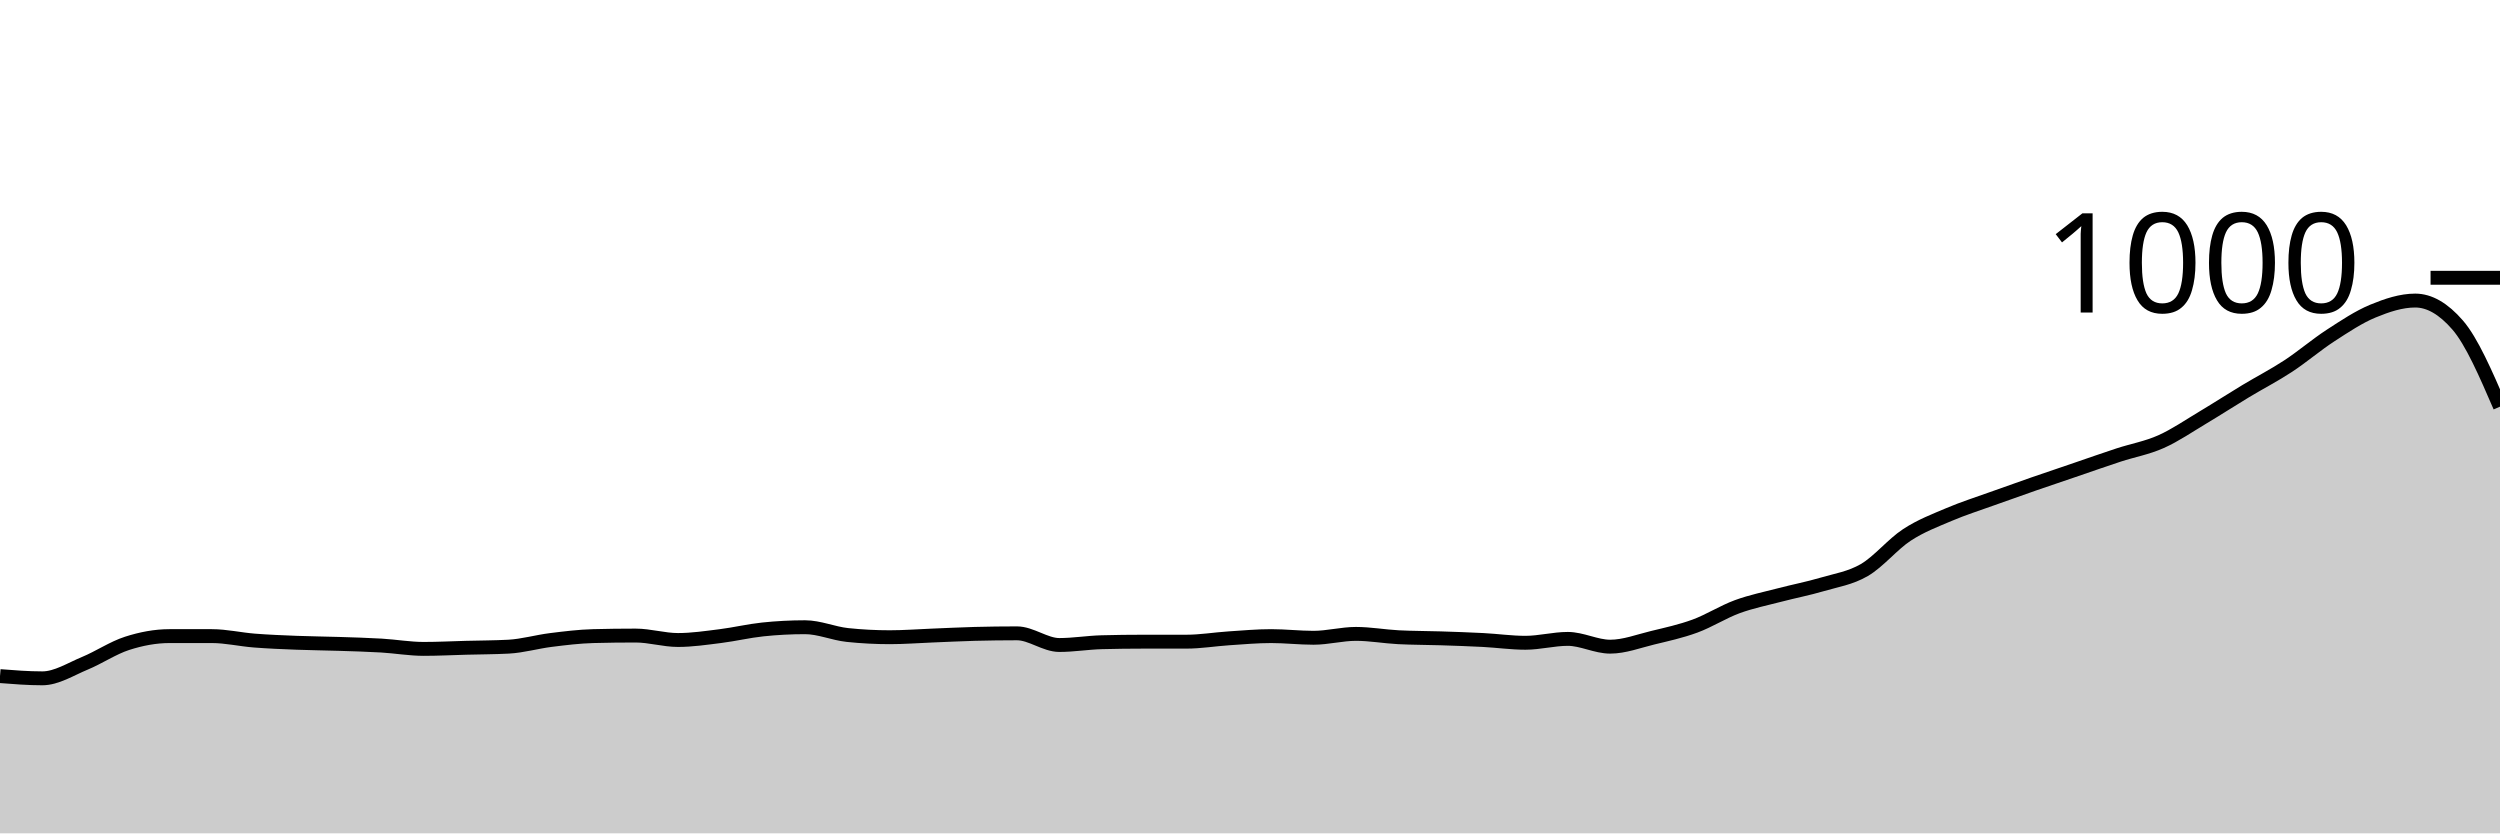
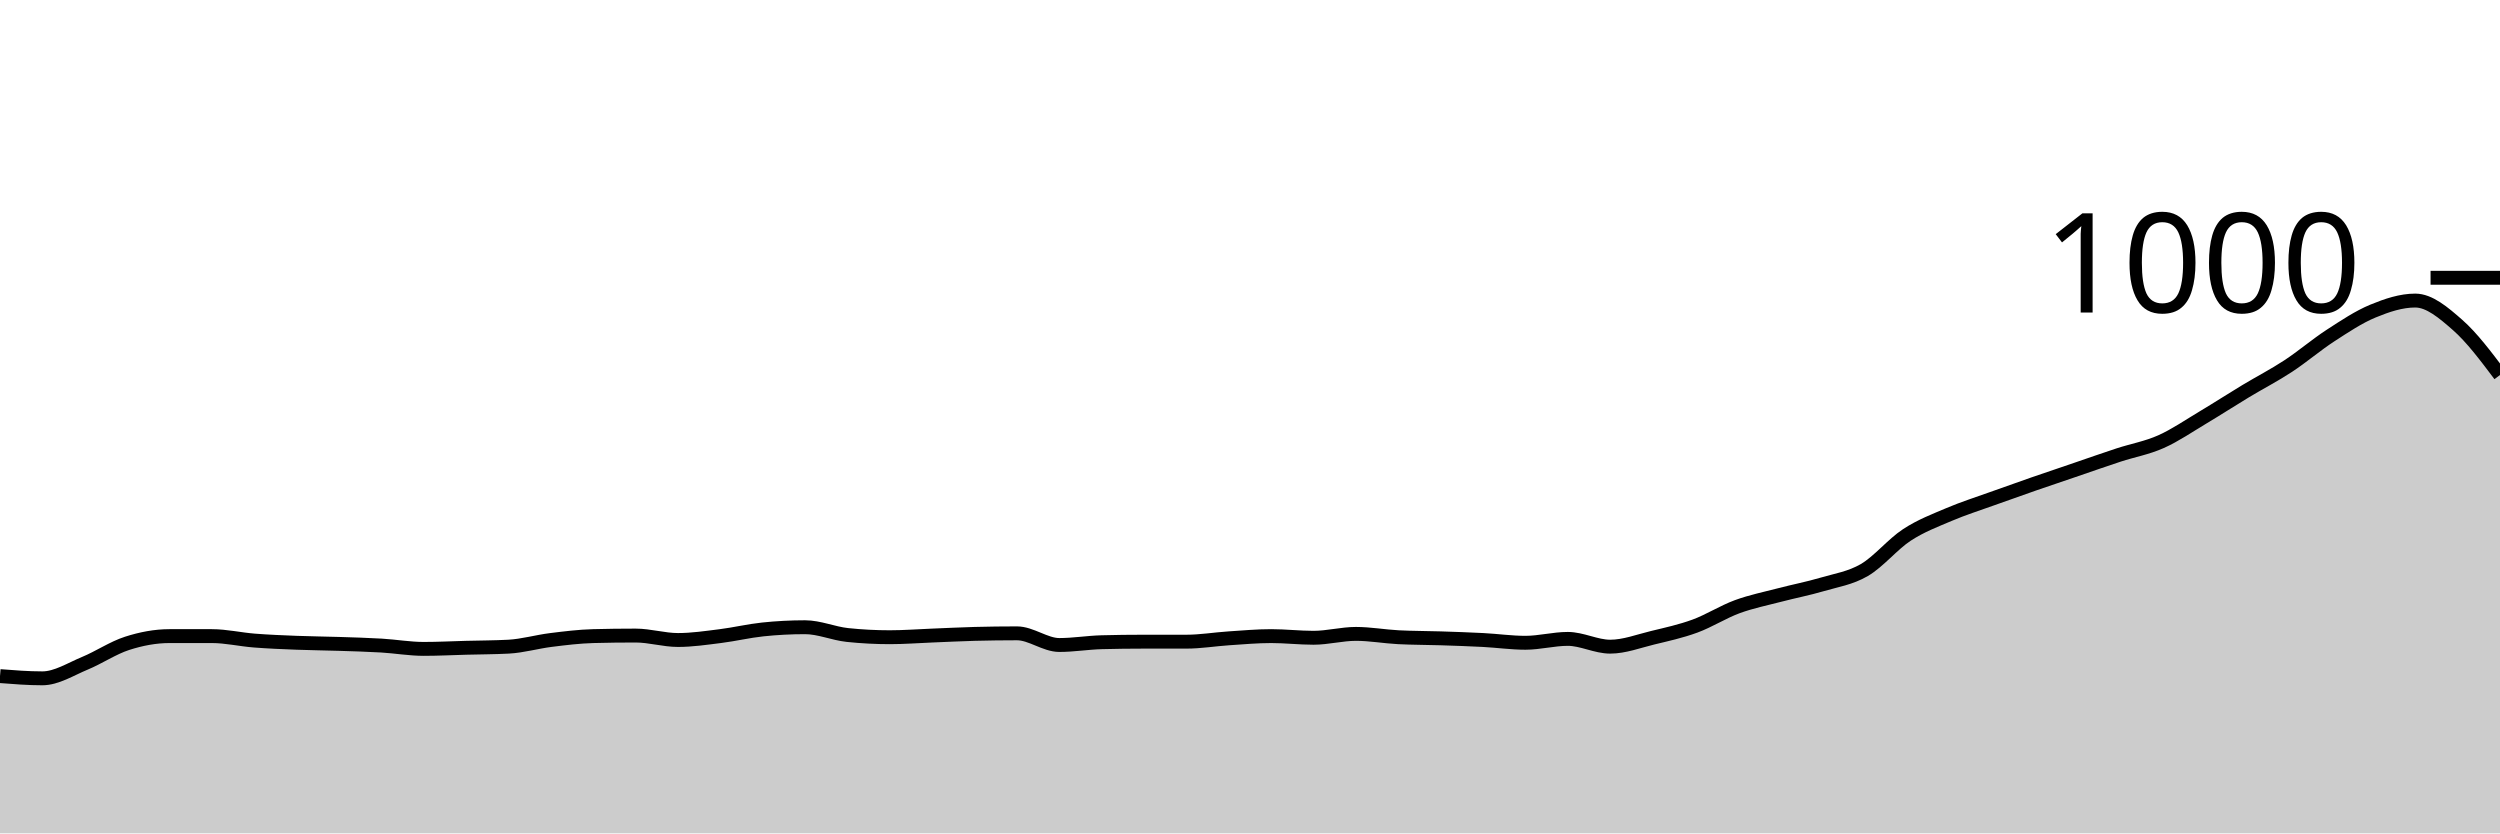
<svg xmlns="http://www.w3.org/2000/svg" viewBox="0 0 180 60">
  <g transform="translate(0,20)">
-     <path class="area" fill="rgba(0, 0, 0, 0.2)" d="M0,28.68C1.017,28.76,2.034,28.84,3.051,28.84C4.068,28.84,5.085,28.18,6.102,27.76C7.119,27.34,8.136,26.647,9.153,26.32C10.169,25.993,11.186,25.8,12.203,25.8C13.22,25.8,14.237,25.8,15.254,25.8C16.271,25.8,17.288,26.04,18.305,26.12C19.322,26.2,20.339,26.24,21.356,26.28C22.373,26.32,23.39,26.327,24.407,26.36C25.424,26.393,26.441,26.42,27.458,26.48C28.475,26.54,29.492,26.72,30.508,26.72C31.525,26.72,32.542,26.667,33.559,26.64C34.576,26.613,35.593,26.613,36.61,26.56C37.627,26.507,38.644,26.207,39.661,26.08C40.678,25.953,41.695,25.827,42.712,25.8C43.729,25.773,44.746,25.76,45.763,25.76C46.78,25.76,47.797,26.08,48.814,26.08C49.831,26.08,50.847,25.927,51.864,25.8C52.881,25.673,53.898,25.427,54.915,25.32C55.932,25.213,56.949,25.16,57.966,25.16C58.983,25.16,60,25.613,61.017,25.72C62.034,25.827,63.051,25.88,64.068,25.88C65.085,25.88,66.102,25.8,67.119,25.76C68.136,25.72,69.153,25.667,70.169,25.64C71.186,25.613,72.203,25.6,73.22,25.6C74.237,25.6,75.254,26.44,76.271,26.44C77.288,26.44,78.305,26.267,79.322,26.24C80.339,26.213,81.356,26.2,82.373,26.2C83.39,26.2,84.407,26.2,85.424,26.2C86.441,26.2,87.458,26.027,88.475,25.96C89.492,25.893,90.508,25.8,91.525,25.8C92.542,25.8,93.559,25.92,94.576,25.92C95.593,25.92,96.61,25.64,97.627,25.64C98.644,25.64,99.661,25.827,100.678,25.88C101.695,25.933,102.712,25.927,103.729,25.96C104.746,25.993,105.763,26.027,106.78,26.08C107.797,26.133,108.814,26.28,109.831,26.28C110.847,26.28,111.864,26,112.881,26C113.898,26,114.915,26.56,115.932,26.56C116.949,26.56,117.966,26.167,118.983,25.92C120,25.673,121.017,25.453,122.034,25.08C123.051,24.707,124.068,24.053,125.085,23.68C126.102,23.307,127.119,23.107,128.136,22.84C129.153,22.573,130.169,22.38,131.186,22.08C132.203,21.78,133.22,21.633,134.237,21.04C135.254,20.447,136.271,19.187,137.288,18.52C138.305,17.853,139.322,17.473,140.339,17.04C141.356,16.607,142.373,16.287,143.39,15.92C144.407,15.553,145.424,15.193,146.441,14.84C147.458,14.487,148.475,14.147,149.492,13.8C150.508,13.453,151.525,13.093,152.542,12.76C153.559,12.427,154.576,12.253,155.593,11.8C156.61,11.347,157.627,10.647,158.644,10.04C159.661,9.433,160.678,8.773,161.695,8.16C162.712,7.547,163.729,7.027,164.746,6.36C165.763,5.693,166.78,4.82,167.797,4.16C168.814,3.5,169.831,2.82,170.847,2.4C171.864,1.98,172.881,1.64,173.898,1.64C174.915,1.64,175.932,2.227,176.949,3.4C177.966,4.573,178.983,6.927,180,9.28L180,40C178.983,40,177.966,40,176.949,40C175.932,40,174.915,40,173.898,40C172.881,40,171.864,40,170.847,40C169.831,40,168.814,40,167.797,40C166.78,40,165.763,40,164.746,40C163.729,40,162.712,40,161.695,40C160.678,40,159.661,40,158.644,40C157.627,40,156.61,40,155.593,40C154.576,40,153.559,40,152.542,40C151.525,40,150.508,40,149.492,40C148.475,40,147.458,40,146.441,40C145.424,40,144.407,40,143.39,40C142.373,40,141.356,40,140.339,40C139.322,40,138.305,40,137.288,40C136.271,40,135.254,40,134.237,40C133.22,40,132.203,40,131.186,40C130.169,40,129.153,40,128.136,40C127.119,40,126.102,40,125.085,40C124.068,40,123.051,40,122.034,40C121.017,40,120,40,118.983,40C117.966,40,116.949,40,115.932,40C114.915,40,113.898,40,112.881,40C111.864,40,110.847,40,109.831,40C108.814,40,107.797,40,106.78,40C105.763,40,104.746,40,103.729,40C102.712,40,101.695,40,100.678,40C99.661,40,98.644,40,97.627,40C96.61,40,95.593,40,94.576,40C93.559,40,92.542,40,91.525,40C90.508,40,89.492,40,88.475,40C87.458,40,86.441,40,85.424,40C84.407,40,83.39,40,82.373,40C81.356,40,80.339,40,79.322,40C78.305,40,77.288,40,76.271,40C75.254,40,74.237,40,73.22,40C72.203,40,71.186,40,70.169,40C69.153,40,68.136,40,67.119,40C66.102,40,65.085,40,64.068,40C63.051,40,62.034,40,61.017,40C60,40,58.983,40,57.966,40C56.949,40,55.932,40,54.915,40C53.898,40,52.881,40,51.864,40C50.847,40,49.831,40,48.814,40C47.797,40,46.78,40,45.763,40C44.746,40,43.729,40,42.712,40C41.695,40,40.678,40,39.661,40C38.644,40,37.627,40,36.61,40C35.593,40,34.576,40,33.559,40C32.542,40,31.525,40,30.508,40C29.492,40,28.475,40,27.458,40C26.441,40,25.424,40,24.407,40C23.39,40,22.373,40,21.356,40C20.339,40,19.322,40,18.305,40C17.288,40,16.271,40,15.254,40C14.237,40,13.22,40,12.203,40C11.186,40,10.169,40,9.153,40C8.136,40,7.119,40,6.102,40C5.085,40,4.068,40,3.051,40C2.034,40,1.017,40,0,40Z" />
-     <path class="line" stroke="black" fill="none" d="M0,28.68C1.017,28.76,2.034,28.84,3.051,28.84C4.068,28.84,5.085,28.18,6.102,27.76C7.119,27.34,8.136,26.647,9.153,26.32C10.169,25.993,11.186,25.8,12.203,25.8C13.22,25.8,14.237,25.8,15.254,25.8C16.271,25.8,17.288,26.04,18.305,26.12C19.322,26.2,20.339,26.24,21.356,26.28C22.373,26.32,23.39,26.327,24.407,26.36C25.424,26.393,26.441,26.42,27.458,26.48C28.475,26.54,29.492,26.72,30.508,26.72C31.525,26.72,32.542,26.667,33.559,26.64C34.576,26.613,35.593,26.613,36.61,26.56C37.627,26.507,38.644,26.207,39.661,26.08C40.678,25.953,41.695,25.827,42.712,25.8C43.729,25.773,44.746,25.76,45.763,25.76C46.78,25.76,47.797,26.08,48.814,26.08C49.831,26.08,50.847,25.927,51.864,25.8C52.881,25.673,53.898,25.427,54.915,25.32C55.932,25.213,56.949,25.16,57.966,25.16C58.983,25.16,60,25.613,61.017,25.72C62.034,25.827,63.051,25.88,64.068,25.88C65.085,25.88,66.102,25.8,67.119,25.76C68.136,25.72,69.153,25.667,70.169,25.64C71.186,25.613,72.203,25.6,73.22,25.6C74.237,25.6,75.254,26.44,76.271,26.44C77.288,26.44,78.305,26.267,79.322,26.24C80.339,26.213,81.356,26.2,82.373,26.2C83.39,26.2,84.407,26.2,85.424,26.2C86.441,26.2,87.458,26.027,88.475,25.96C89.492,25.893,90.508,25.8,91.525,25.8C92.542,25.8,93.559,25.92,94.576,25.92C95.593,25.92,96.61,25.64,97.627,25.64C98.644,25.64,99.661,25.827,100.678,25.88C101.695,25.933,102.712,25.927,103.729,25.96C104.746,25.993,105.763,26.027,106.78,26.08C107.797,26.133,108.814,26.28,109.831,26.28C110.847,26.28,111.864,26,112.881,26C113.898,26,114.915,26.56,115.932,26.56C116.949,26.56,117.966,26.167,118.983,25.92C120,25.673,121.017,25.453,122.034,25.08C123.051,24.707,124.068,24.053,125.085,23.68C126.102,23.307,127.119,23.107,128.136,22.84C129.153,22.573,130.169,22.38,131.186,22.08C132.203,21.78,133.22,21.633,134.237,21.04C135.254,20.447,136.271,19.187,137.288,18.52C138.305,17.853,139.322,17.473,140.339,17.04C141.356,16.607,142.373,16.287,143.39,15.92C144.407,15.553,145.424,15.193,146.441,14.84C147.458,14.487,148.475,14.147,149.492,13.8C150.508,13.453,151.525,13.093,152.542,12.76C153.559,12.427,154.576,12.253,155.593,11.8C156.61,11.347,157.627,10.647,158.644,10.04C159.661,9.433,160.678,8.773,161.695,8.16C162.712,7.547,163.729,7.027,164.746,6.36C165.763,5.693,166.78,4.82,167.797,4.16C168.814,3.5,169.831,2.82,170.847,2.4C171.864,1.98,172.881,1.64,173.898,1.64C174.915,1.64,175.932,2.227,176.949,3.4C177.966,4.573,178.983,6.927,180,9.28" />
+     <path class="area" fill="rgba(0, 0, 0, 0.2)" d="M0,28.68C1.017,28.76,2.034,28.84,3.051,28.84C4.068,28.84,5.085,28.18,6.102,27.76C7.119,27.34,8.136,26.647,9.153,26.32C10.169,25.993,11.186,25.8,12.203,25.8C13.22,25.8,14.237,25.8,15.254,25.8C16.271,25.8,17.288,26.04,18.305,26.12C19.322,26.2,20.339,26.24,21.356,26.28C22.373,26.32,23.39,26.327,24.407,26.36C25.424,26.393,26.441,26.42,27.458,26.48C28.475,26.54,29.492,26.72,30.508,26.72C31.525,26.72,32.542,26.667,33.559,26.64C34.576,26.613,35.593,26.613,36.61,26.56C37.627,26.507,38.644,26.207,39.661,26.08C40.678,25.953,41.695,25.827,42.712,25.8C43.729,25.773,44.746,25.76,45.763,25.76C46.78,25.76,47.797,26.08,48.814,26.08C49.831,26.08,50.847,25.927,51.864,25.8C52.881,25.673,53.898,25.427,54.915,25.32C55.932,25.213,56.949,25.16,57.966,25.16C58.983,25.16,60,25.613,61.017,25.72C62.034,25.827,63.051,25.88,64.068,25.88C65.085,25.88,66.102,25.8,67.119,25.76C68.136,25.72,69.153,25.667,70.169,25.64C71.186,25.613,72.203,25.6,73.22,25.6C74.237,25.6,75.254,26.44,76.271,26.44C77.288,26.44,78.305,26.267,79.322,26.24C80.339,26.213,81.356,26.2,82.373,26.2C83.39,26.2,84.407,26.2,85.424,26.2C86.441,26.2,87.458,26.027,88.475,25.96C89.492,25.893,90.508,25.8,91.525,25.8C92.542,25.8,93.559,25.92,94.576,25.92C95.593,25.92,96.61,25.64,97.627,25.64C98.644,25.64,99.661,25.827,100.678,25.88C101.695,25.933,102.712,25.927,103.729,25.96C104.746,25.993,105.763,26.027,106.78,26.08C107.797,26.133,108.814,26.28,109.831,26.28C110.847,26.28,111.864,26,112.881,26C113.898,26,114.915,26.56,115.932,26.56C116.949,26.56,117.966,26.167,118.983,25.92C120,25.673,121.017,25.453,122.034,25.08C123.051,24.707,124.068,24.053,125.085,23.68C126.102,23.307,127.119,23.107,128.136,22.84C129.153,22.573,130.169,22.38,131.186,22.08C132.203,21.78,133.22,21.633,134.237,21.04C135.254,20.447,136.271,19.187,137.288,18.52C138.305,17.853,139.322,17.473,140.339,17.04C141.356,16.607,142.373,16.287,143.39,15.92C144.407,15.553,145.424,15.193,146.441,14.84C147.458,14.487,148.475,14.147,149.492,13.8C150.508,13.453,151.525,13.093,152.542,12.76C153.559,12.427,154.576,12.253,155.593,11.8C156.61,11.347,157.627,10.647,158.644,10.04C159.661,9.433,160.678,8.773,161.695,8.16C162.712,7.547,163.729,7.027,164.746,6.36C165.763,5.693,166.78,4.82,167.797,4.16C168.814,3.5,169.831,2.82,170.847,2.4C171.864,1.98,172.881,1.64,173.898,1.64C174.915,1.64,175.932,2.507,176.949,3.4C177.966,4.293,178.983,5.647,180,7L180,40C178.983,40,177.966,40,176.949,40C175.932,40,174.915,40,173.898,40C172.881,40,171.864,40,170.847,40C169.831,40,168.814,40,167.797,40C166.78,40,165.763,40,164.746,40C163.729,40,162.712,40,161.695,40C160.678,40,159.661,40,158.644,40C157.627,40,156.61,40,155.593,40C154.576,40,153.559,40,152.542,40C151.525,40,150.508,40,149.492,40C148.475,40,147.458,40,146.441,40C145.424,40,144.407,40,143.39,40C142.373,40,141.356,40,140.339,40C139.322,40,138.305,40,137.288,40C136.271,40,135.254,40,134.237,40C133.22,40,132.203,40,131.186,40C130.169,40,129.153,40,128.136,40C127.119,40,126.102,40,125.085,40C124.068,40,123.051,40,122.034,40C121.017,40,120,40,118.983,40C117.966,40,116.949,40,115.932,40C114.915,40,113.898,40,112.881,40C111.864,40,110.847,40,109.831,40C108.814,40,107.797,40,106.78,40C105.763,40,104.746,40,103.729,40C102.712,40,101.695,40,100.678,40C99.661,40,98.644,40,97.627,40C96.61,40,95.593,40,94.576,40C93.559,40,92.542,40,91.525,40C90.508,40,89.492,40,88.475,40C87.458,40,86.441,40,85.424,40C84.407,40,83.39,40,82.373,40C81.356,40,80.339,40,79.322,40C78.305,40,77.288,40,76.271,40C75.254,40,74.237,40,73.22,40C72.203,40,71.186,40,70.169,40C69.153,40,68.136,40,67.119,40C66.102,40,65.085,40,64.068,40C63.051,40,62.034,40,61.017,40C60,40,58.983,40,57.966,40C56.949,40,55.932,40,54.915,40C53.898,40,52.881,40,51.864,40C50.847,40,49.831,40,48.814,40C47.797,40,46.78,40,45.763,40C44.746,40,43.729,40,42.712,40C41.695,40,40.678,40,39.661,40C38.644,40,37.627,40,36.61,40C35.593,40,34.576,40,33.559,40C32.542,40,31.525,40,30.508,40C29.492,40,28.475,40,27.458,40C26.441,40,25.424,40,24.407,40C23.39,40,22.373,40,21.356,40C20.339,40,19.322,40,18.305,40C17.288,40,16.271,40,15.254,40C14.237,40,13.22,40,12.203,40C11.186,40,10.169,40,9.153,40C8.136,40,7.119,40,6.102,40C5.085,40,4.068,40,3.051,40C2.034,40,1.017,40,0,40Z" />
+     <path class="line" stroke="black" fill="none" d="M0,28.68C1.017,28.76,2.034,28.84,3.051,28.84C4.068,28.84,5.085,28.18,6.102,27.76C7.119,27.34,8.136,26.647,9.153,26.32C10.169,25.993,11.186,25.8,12.203,25.8C13.22,25.8,14.237,25.8,15.254,25.8C16.271,25.8,17.288,26.04,18.305,26.12C19.322,26.2,20.339,26.24,21.356,26.28C22.373,26.32,23.39,26.327,24.407,26.36C25.424,26.393,26.441,26.42,27.458,26.48C28.475,26.54,29.492,26.72,30.508,26.72C31.525,26.72,32.542,26.667,33.559,26.64C34.576,26.613,35.593,26.613,36.61,26.56C37.627,26.507,38.644,26.207,39.661,26.08C40.678,25.953,41.695,25.827,42.712,25.8C43.729,25.773,44.746,25.76,45.763,25.76C46.78,25.76,47.797,26.08,48.814,26.08C49.831,26.08,50.847,25.927,51.864,25.8C52.881,25.673,53.898,25.427,54.915,25.32C55.932,25.213,56.949,25.16,57.966,25.16C58.983,25.16,60,25.613,61.017,25.72C62.034,25.827,63.051,25.88,64.068,25.88C65.085,25.88,66.102,25.8,67.119,25.76C68.136,25.72,69.153,25.667,70.169,25.64C71.186,25.613,72.203,25.6,73.22,25.6C74.237,25.6,75.254,26.44,76.271,26.44C77.288,26.44,78.305,26.267,79.322,26.24C80.339,26.213,81.356,26.2,82.373,26.2C83.39,26.2,84.407,26.2,85.424,26.2C86.441,26.2,87.458,26.027,88.475,25.96C89.492,25.893,90.508,25.8,91.525,25.8C92.542,25.8,93.559,25.92,94.576,25.92C95.593,25.92,96.61,25.64,97.627,25.64C98.644,25.64,99.661,25.827,100.678,25.88C101.695,25.933,102.712,25.927,103.729,25.96C104.746,25.993,105.763,26.027,106.78,26.08C107.797,26.133,108.814,26.28,109.831,26.28C110.847,26.28,111.864,26,112.881,26C113.898,26,114.915,26.56,115.932,26.56C116.949,26.56,117.966,26.167,118.983,25.92C120,25.673,121.017,25.453,122.034,25.08C123.051,24.707,124.068,24.053,125.085,23.68C126.102,23.307,127.119,23.107,128.136,22.84C129.153,22.573,130.169,22.38,131.186,22.08C132.203,21.78,133.22,21.633,134.237,21.04C135.254,20.447,136.271,19.187,137.288,18.52C138.305,17.853,139.322,17.473,140.339,17.04C141.356,16.607,142.373,16.287,143.39,15.92C144.407,15.553,145.424,15.193,146.441,14.84C147.458,14.487,148.475,14.147,149.492,13.8C150.508,13.453,151.525,13.093,152.542,12.76C153.559,12.427,154.576,12.253,155.593,11.8C156.61,11.347,157.627,10.647,158.644,10.04C159.661,9.433,160.678,8.773,161.695,8.16C162.712,7.547,163.729,7.027,164.746,6.36C165.763,5.693,166.78,4.82,167.797,4.16C168.814,3.5,169.831,2.82,170.847,2.4C171.864,1.98,172.881,1.64,173.898,1.64C174.915,1.64,175.932,2.507,176.949,3.4C177.966,4.293,178.983,5.647,180,7" />
    <path class="axis-ceiling" stroke-width="1" stroke="black" fill="none" d="M175,0L180,0" />
    <text class="axis-ceiling-label" font-family="sans-serif" text-anchor="end" font-size="10px" x="170" y="2.5">1000</text>
  </g>
</svg>
